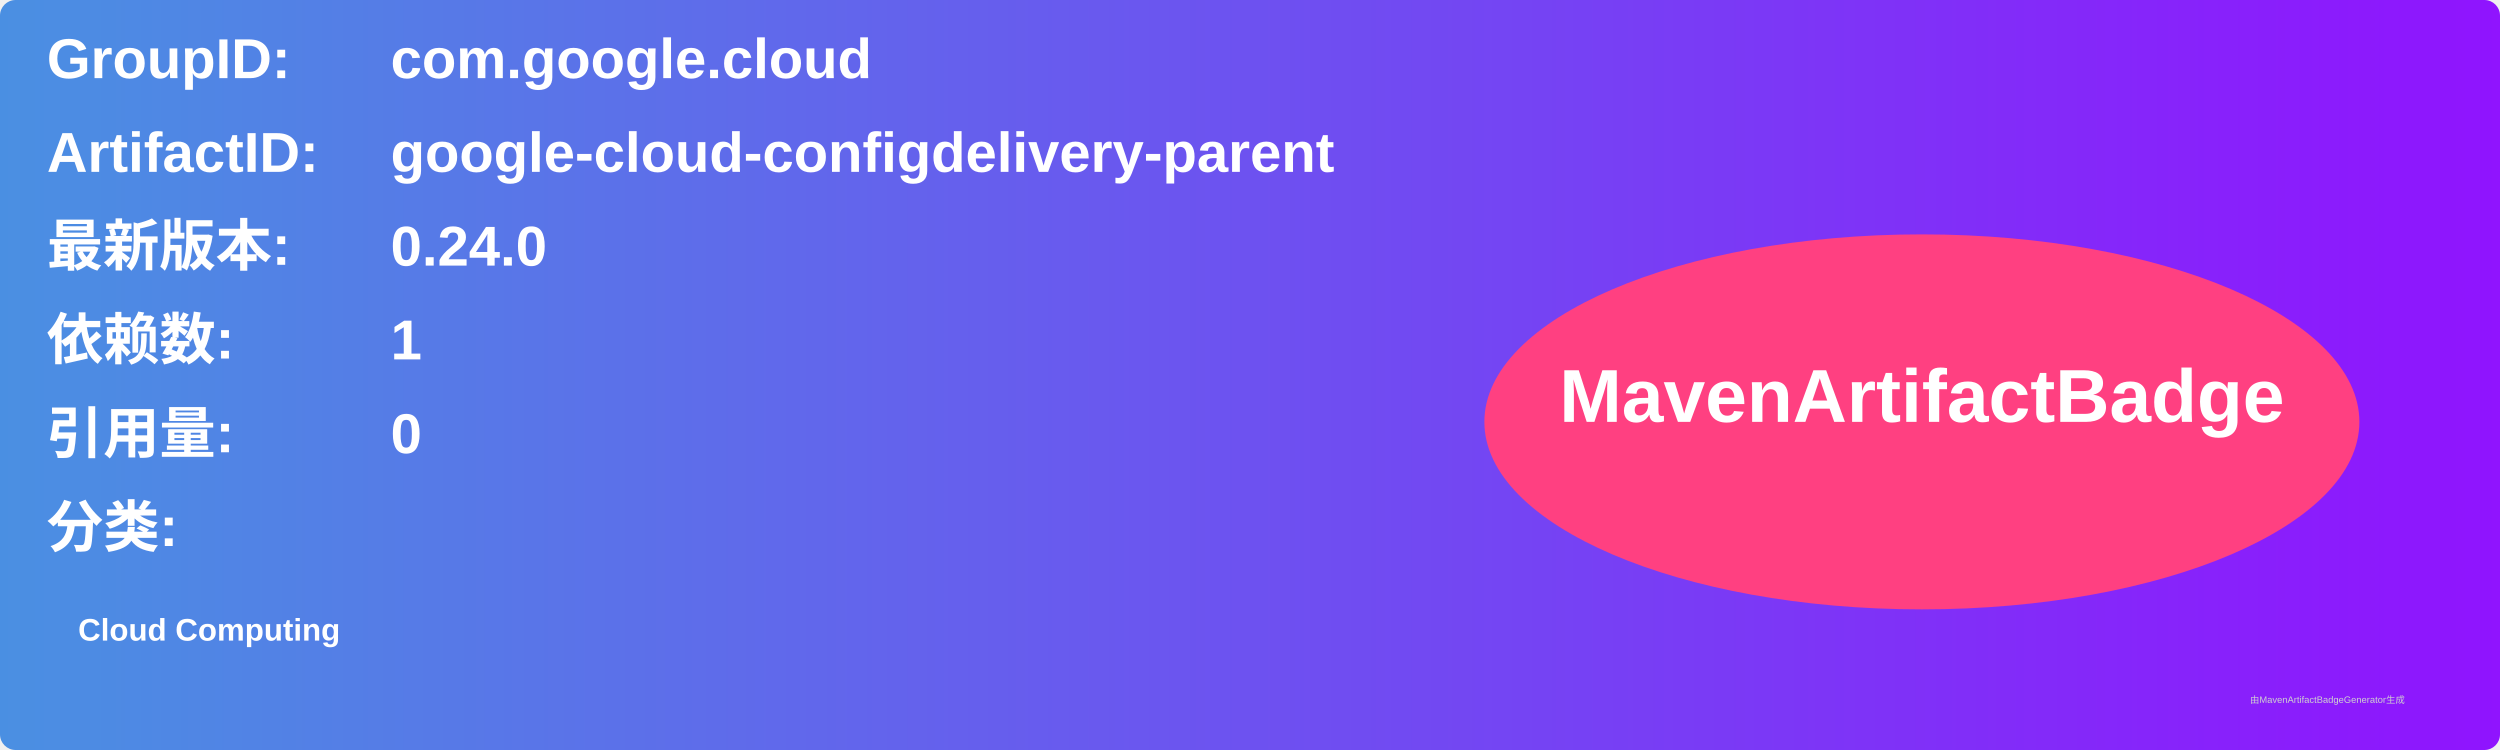
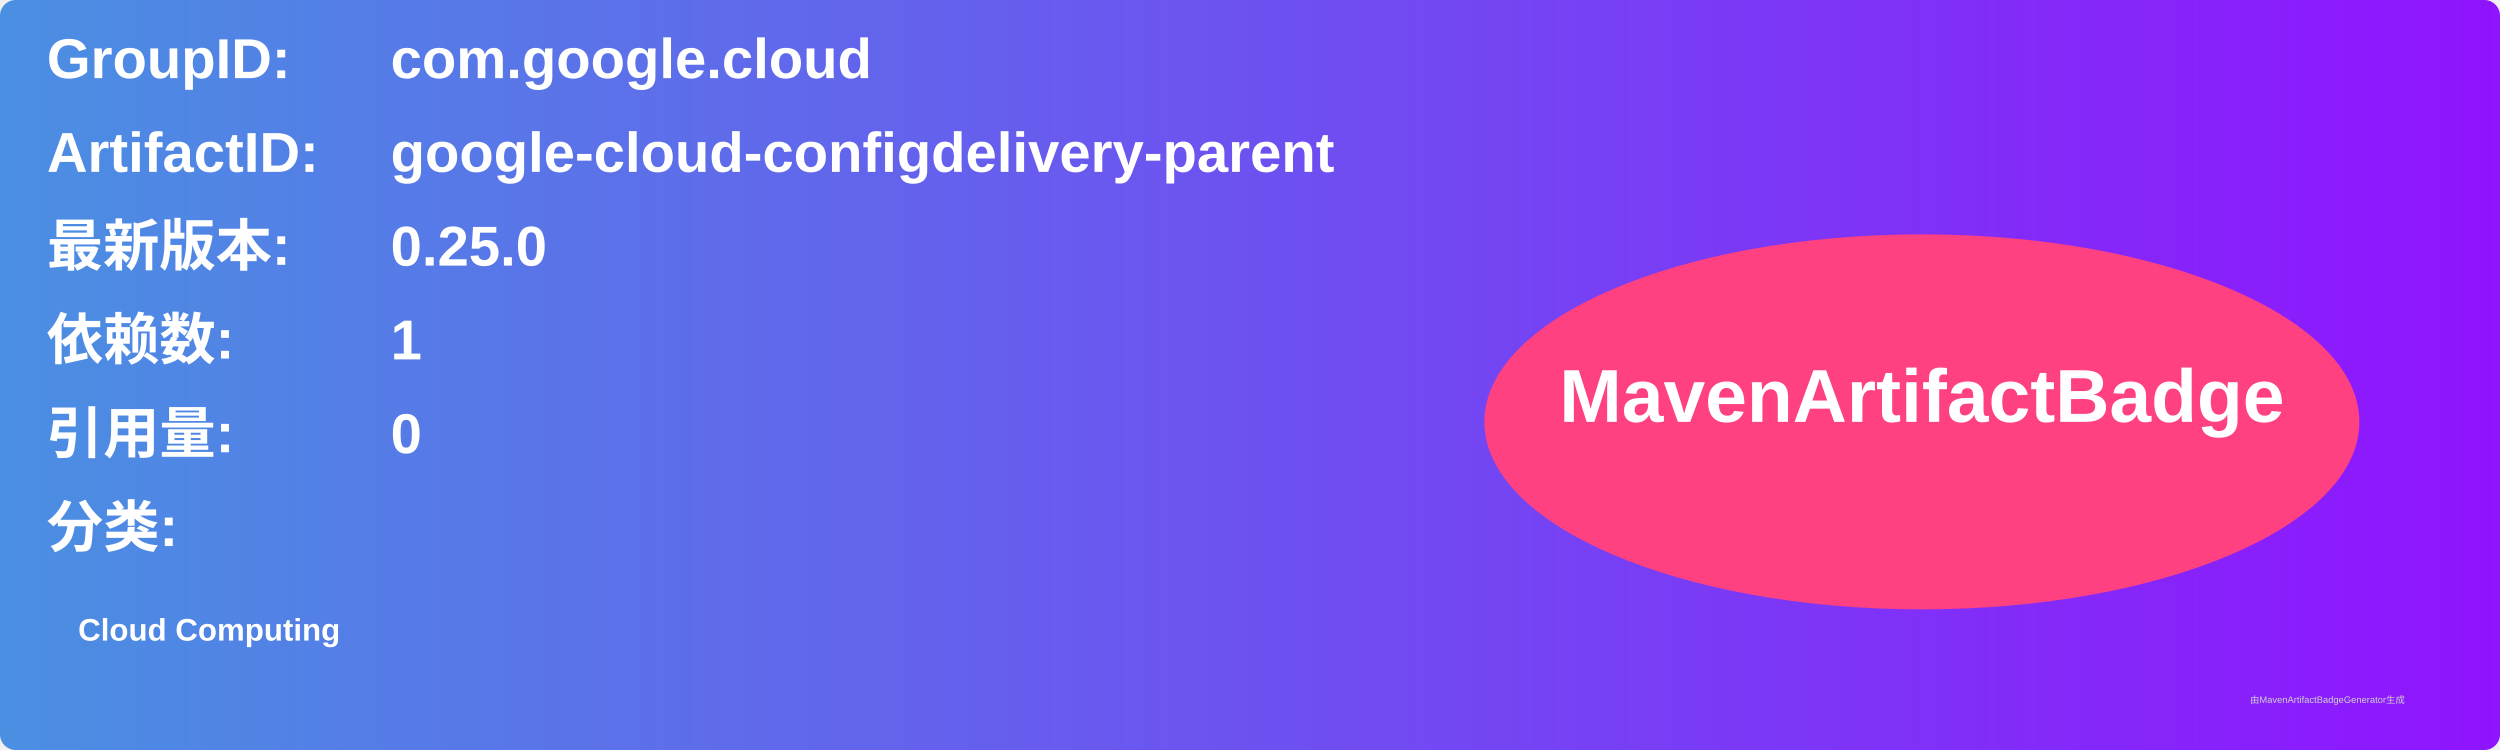
<svg xmlns="http://www.w3.org/2000/svg" width="800" height="240" viewBox="0 0 800 240">
  <linearGradient id="grad" x1="0%" y1="0%" x2="100%" y2="0%">
    <stop offset="0%" stop-color="#4a90e2" />
    <stop offset="100%" stop-color="#9013fe" />
  </linearGradient>
  <rect width="100%" height="100%" rx="5" ry="5" fill="url(#grad)" />
  <g transform="translate(15, 15)">
    <text x="0" y="10" font-family="Arial" font-size="18" fill="white" font-weight="bold" width="260">GroupID:</text>
    <text x="110" y="10" font-family="Arial" font-size="18" fill="white" font-weight="bold" width="460">com.google.cloud</text>
    <text x="0" y="40" font-family="Arial" font-size="18" fill="white" font-weight="bold" width="260">ArtifactID:</text>
    <text x="110" y="40" font-family="Arial" font-size="18" fill="white" font-weight="bold" width="460">google-cloud-configdelivery-parent</text>
    <text x="0" y="70" font-family="Arial" font-size="18" fill="white" font-weight="bold">最新版本:</text>
    <text x="110" y="70" font-family="Arial" font-size="18" fill="white" font-weight="bold">
-       <tspan font-weight="bold">0.24.0</tspan>
+       <tspan font-weight="bold">0.25.0</tspan>
    </text>
    <text x="0" y="100" font-family="Arial" font-size="18" fill="white" font-weight="bold">依赖数: </text>
    <text x="110" y="100" font-family="Arial" font-size="18" fill="white">
      <tspan font-weight="bold">1</tspan>
    </text>
    <text x="0" y="130" font-family="Arial" font-size="18" fill="white" font-weight="bold">引用量: </text>
    <text x="110" y="130" font-family="Arial" font-size="18" fill="white">
      <tspan font-weight="bold">0</tspan>
    </text>
    <text x="0" y="160" font-family="Arial" font-size="18" fill="white" font-weight="bold">分类:</text>
    <text x="10" y="190" font-family="Arial" font-size="10" fill="white">
      <tspan font-weight="bold">Cloud Computing</tspan>
    </text>
    <ellipse cx="600" cy="120" rx="140" ry="60" fill="#ff4081" />
    <text x="600" y="120" text-anchor="middle" font-family="Arial" font-size="24" fill="white" font-weight="bold">MavenArtifactBadge</text>
  </g>
  <text x="720" y="225" font-family="Arial" font-size="3" fill="#d0d0d0">由MavenArtifactBadgeGenerator生成</text>
</svg>
